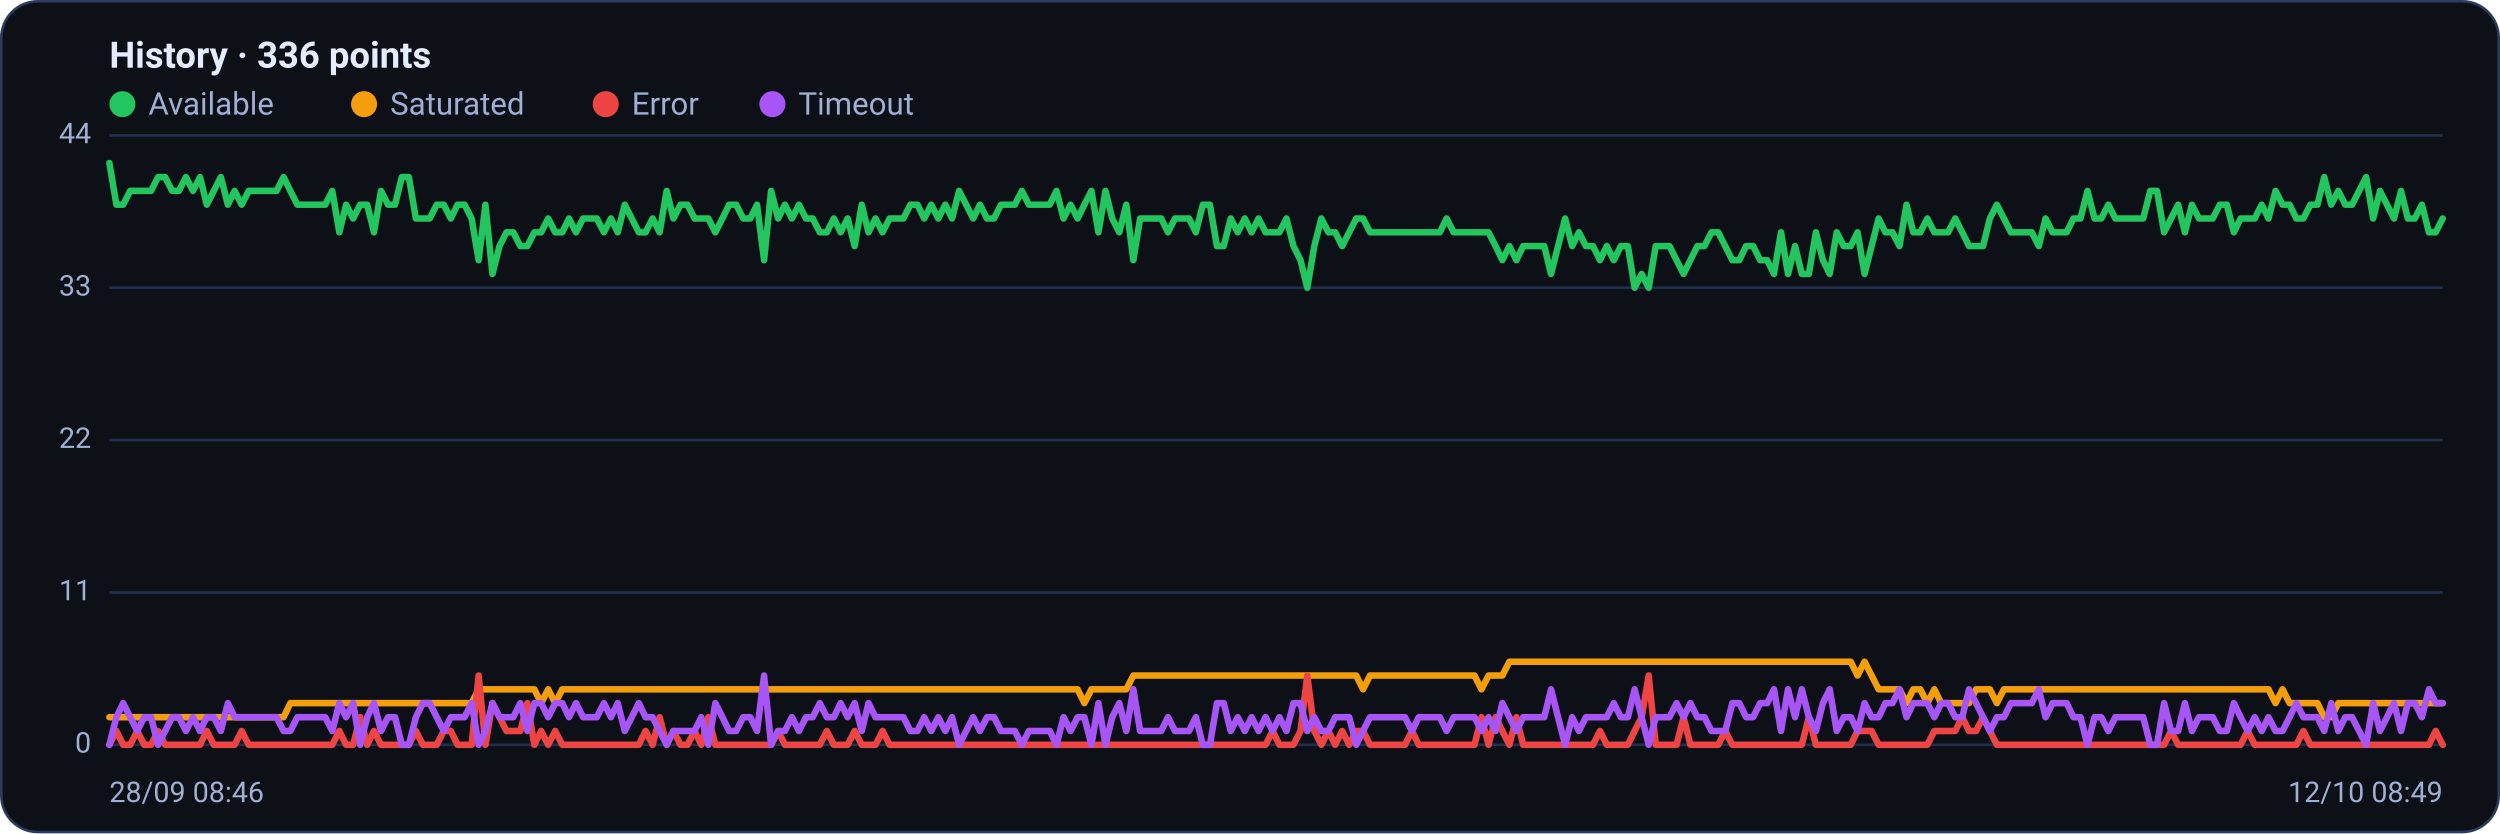
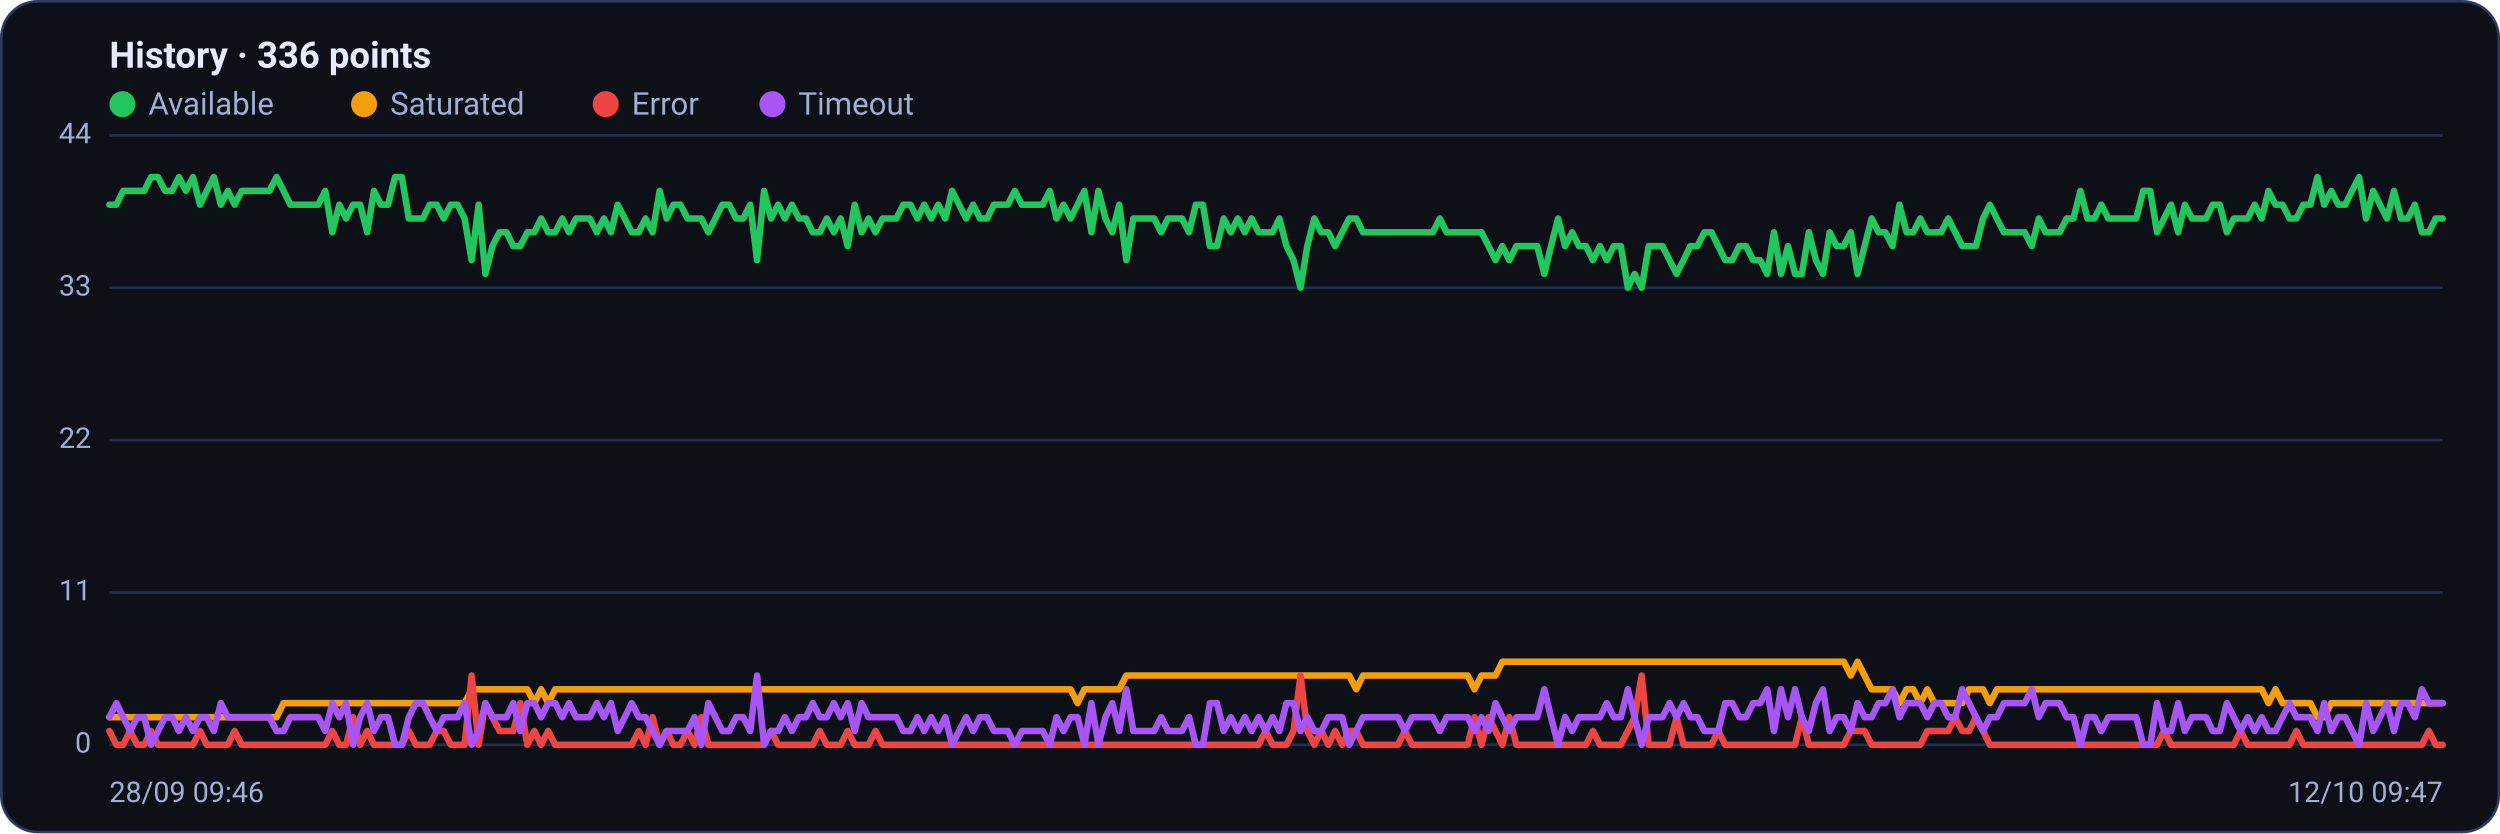
<svg xmlns="http://www.w3.org/2000/svg" viewBox="0 0 960 320" width="960" height="320" font-family="Segoe UI, system-ui, -apple-system, Roboto, Helvetica, Arial, sans-serif" role="img" aria-label="Availability history per region">
  <rect x="0.5" y="0.5" width="959" height="319" rx="14" fill="#0d1117" stroke="#2c3a5e" />
  <text x="42" y="26" font-size="14" font-weight="600" fill="#e6ecff">History · 336 points</text>
  <circle cx="47" cy="40" r="5" fill="#22c55e" />
  <text x="57" y="44" font-size="12" fill="#9fb0d4">Available</text>
  <circle cx="139.8" cy="40" r="5" fill="#f59e0b" />
  <text x="149.8" y="44" font-size="12" fill="#9fb0d4">Saturated</text>
  <circle cx="232.6" cy="40" r="5" fill="#ef4444" />
  <text x="242.6" y="44" font-size="12" fill="#9fb0d4">Error</text>
  <circle cx="296.6" cy="40" r="5" fill="#a855f7" />
  <text x="306.6" y="44" font-size="12" fill="#9fb0d4">Timeout</text>
  <line x1="42" y1="286.0" x2="938" y2="286.0" stroke="#21304f" stroke-width="1" />
  <text x="35" y="289.0" text-anchor="end" font-size="11" fill="#9fb0d4">0</text>
  <line x1="42" y1="227.5" x2="938" y2="227.5" stroke="#21304f" stroke-width="1" />
  <text x="35" y="230.5" text-anchor="end" font-size="11" fill="#9fb0d4">11</text>
  <line x1="42" y1="169.0" x2="938" y2="169.0" stroke="#21304f" stroke-width="1" />
  <text x="35" y="172.0" text-anchor="end" font-size="11" fill="#9fb0d4">22</text>
  <line x1="42" y1="110.5" x2="938" y2="110.5" stroke="#21304f" stroke-width="1" />
  <text x="35" y="113.5" text-anchor="end" font-size="11" fill="#9fb0d4">33</text>
  <line x1="42" y1="52.0" x2="938" y2="52.0" stroke="#21304f" stroke-width="1" />
  <text x="35" y="55.0" text-anchor="end" font-size="11" fill="#9fb0d4">44</text>
-   <polyline fill="none" stroke="#22c55e" stroke-width="2.5" stroke-linejoin="round" stroke-linecap="round" points="42.0,62.6 44.7,78.6 47.3,78.6 50.0,73.3 52.7,73.3 55.4,73.3 58.0,73.3 60.7,68.0 63.4,68.0 66.1,73.3 68.7,73.3 71.4,68.0 74.1,73.3 76.8,68.0 79.4,78.6 82.1,73.3 84.8,68.0 87.5,78.6 90.1,73.3 92.8,78.6 95.5,73.3 98.2,73.3 100.8,73.3 103.5,73.3 106.2,73.3 108.9,68.0 111.5,73.3 114.2,78.6 116.9,78.6 119.6,78.6 122.2,78.6 124.9,78.6 127.6,73.3 130.3,89.2 132.9,78.6 135.6,83.9 138.3,78.6 141.0,78.6 143.6,89.2 146.3,73.3 149.0,78.6 151.7,78.6 154.3,68.0 157.0,68.0 159.7,83.9 162.4,83.9 165.0,83.9 167.7,78.6 170.4,78.6 173.1,83.9 175.7,78.6 178.4,78.6 181.1,83.9 183.8,99.9 186.4,78.6 189.1,105.2 191.8,94.5 194.5,89.2 197.1,89.2 199.8,94.5 202.5,94.5 205.2,89.2 207.8,89.2 210.5,83.9 213.2,89.2 215.9,89.2 218.5,83.9 221.2,89.2 223.9,83.9 226.5,83.9 229.2,83.9 231.9,89.2 234.6,83.9 237.2,89.2 239.9,78.6 242.6,83.9 245.3,89.2 247.9,89.2 250.6,83.9 253.3,89.2 256.0,73.3 258.6,83.9 261.3,78.6 264.0,78.6 266.7,83.9 269.3,83.9 272.0,83.9 274.7,89.2 277.4,83.9 280.0,78.6 282.7,78.6 285.4,83.9 288.1,83.9 290.7,78.6 293.4,99.9 296.1,73.3 298.8,83.9 301.4,78.6 304.1,83.9 306.8,78.6 309.5,83.9 312.1,83.9 314.8,89.2 317.5,89.2 320.2,83.9 322.8,89.2 325.5,83.9 328.2,94.5 330.9,78.6 333.5,89.2 336.2,83.9 338.9,89.2 341.6,83.9 344.2,83.9 346.9,83.9 349.6,78.6 352.3,78.6 354.9,83.9 357.6,78.6 360.3,83.9 363.0,78.6 365.6,83.9 368.3,73.3 371.0,78.6 373.7,83.9 376.3,78.6 379.0,83.9 381.7,83.9 384.4,78.6 387.0,78.6 389.7,78.6 392.4,73.3 395.1,78.6 397.7,78.6 400.4,78.6 403.1,78.6 405.7,73.3 408.4,83.9 411.1,78.6 413.8,83.9 416.4,78.6 419.1,73.3 421.8,89.2 424.5,73.3 427.1,83.9 429.8,89.2 432.5,78.6 435.2,99.9 437.8,83.9 440.5,83.9 443.2,83.9 445.9,83.9 448.5,89.2 451.2,83.9 453.9,83.9 456.6,83.9 459.2,89.2 461.9,78.6 464.6,78.6 467.3,94.5 469.9,94.5 472.6,83.9 475.3,89.2 478.0,83.9 480.6,89.2 483.3,83.9 486.0,89.2 488.7,89.2 491.3,89.2 494.0,83.9 496.7,94.5 499.4,99.9 502.0,110.5 504.7,94.5 507.4,83.9 510.1,89.2 512.7,89.2 515.4,94.5 518.1,89.2 520.8,83.9 523.4,83.9 526.1,89.2 528.8,89.2 531.5,89.2 534.1,89.2 536.8,89.2 539.5,89.2 542.2,89.2 544.8,89.2 547.5,89.2 550.2,89.2 552.9,89.2 555.5,83.9 558.2,89.2 560.9,89.2 563.6,89.2 566.2,89.2 568.9,89.2 571.6,89.2 574.3,94.5 576.9,99.9 579.6,94.5 582.3,99.9 584.9,94.5 587.6,94.5 590.3,94.5 593.0,94.5 595.6,105.2 598.3,94.5 601.0,83.9 603.7,94.5 606.3,89.2 609.0,94.5 611.7,94.5 614.4,99.9 617.0,94.5 619.7,99.9 622.4,94.5 625.1,94.5 627.7,110.5 630.4,105.2 633.1,110.5 635.8,94.5 638.4,94.5 641.1,94.5 643.8,99.9 646.5,105.2 649.1,99.9 651.8,94.5 654.5,94.5 657.2,89.2 659.8,89.2 662.5,94.5 665.2,99.9 667.9,99.9 670.5,94.5 673.2,94.5 675.9,99.9 678.6,99.9 681.2,105.2 683.9,89.2 686.6,105.2 689.3,94.5 691.9,105.2 694.6,105.2 697.3,89.2 700.0,99.9 702.6,105.2 705.3,89.2 708.0,94.5 710.7,94.5 713.3,89.2 716.0,105.2 718.7,94.5 721.4,83.9 724.0,89.2 726.7,89.2 729.4,94.5 732.1,78.6 734.7,89.2 737.4,89.2 740.1,83.9 742.8,89.2 745.4,89.2 748.1,89.2 750.8,83.9 753.5,89.2 756.1,94.5 758.8,94.5 761.5,94.5 764.1,83.9 766.8,78.6 769.5,83.9 772.2,89.2 774.8,89.2 777.5,89.2 780.2,89.2 782.9,94.5 785.5,83.9 788.2,89.2 790.9,89.2 793.6,89.2 796.2,83.9 798.9,83.9 801.6,73.3 804.3,83.9 806.9,83.9 809.6,78.6 812.3,83.9 815.0,83.9 817.6,83.9 820.3,83.9 823.0,83.9 825.7,73.3 828.3,73.3 831.0,89.2 833.7,83.9 836.4,78.6 839.0,89.2 841.7,78.6 844.4,83.9 847.1,83.9 849.7,83.9 852.4,78.6 855.1,78.6 857.8,89.2 860.4,83.9 863.1,83.9 865.8,83.9 868.5,78.6 871.1,83.9 873.8,73.3 876.5,78.6 879.2,78.6 881.8,83.9 884.5,83.9 887.2,78.6 889.9,78.6 892.5,68.0 895.2,78.6 897.9,73.3 900.6,78.6 903.2,78.6 905.9,73.3 908.6,68.0 911.3,83.9 913.9,73.3 916.6,78.6 919.3,83.9 922.0,73.3 924.6,83.9 927.3,83.9 930.0,78.6 932.7,89.2 935.3,89.2 938.0,83.9" />
-   <polyline fill="none" stroke="#f59e0b" stroke-width="2.5" stroke-linejoin="round" stroke-linecap="round" points="42.0,275.4 44.7,275.4 47.3,275.4 50.0,275.4 52.7,275.4 55.4,275.4 58.0,275.4 60.7,275.4 63.4,275.4 66.1,275.4 68.7,275.4 71.4,275.4 74.1,275.4 76.8,275.4 79.4,275.4 82.1,275.4 84.8,275.4 87.5,275.4 90.1,275.4 92.8,275.4 95.5,275.4 98.2,275.4 100.8,275.4 103.5,275.4 106.2,275.4 108.9,275.4 111.5,270.0 114.2,270.0 116.9,270.0 119.6,270.0 122.2,270.0 124.9,270.0 127.6,270.0 130.3,270.0 132.9,270.0 135.6,270.0 138.3,270.0 141.0,270.0 143.6,270.0 146.3,270.0 149.0,270.0 151.7,270.0 154.3,270.0 157.0,270.0 159.7,270.0 162.4,270.0 165.0,270.0 167.7,270.0 170.4,270.0 173.1,270.0 175.7,270.0 178.4,270.0 181.1,270.0 183.8,264.7 186.4,264.7 189.1,264.7 191.8,264.7 194.5,264.7 197.1,264.7 199.8,264.7 202.5,264.7 205.2,264.7 207.8,270.0 210.5,264.7 213.2,270.0 215.9,264.7 218.5,264.7 221.2,264.7 223.9,264.7 226.5,264.7 229.2,264.7 231.9,264.7 234.6,264.7 237.2,264.7 239.9,264.7 242.6,264.7 245.3,264.7 247.9,264.7 250.6,264.7 253.3,264.7 256.0,264.7 258.6,264.7 261.3,264.7 264.0,264.7 266.7,264.7 269.3,264.7 272.0,264.7 274.7,264.7 277.4,264.7 280.0,264.7 282.7,264.7 285.4,264.7 288.1,264.7 290.7,264.7 293.4,264.7 296.1,264.7 298.8,264.7 301.4,264.7 304.1,264.7 306.8,264.7 309.5,264.7 312.1,264.7 314.8,264.7 317.5,264.7 320.2,264.7 322.8,264.7 325.5,264.7 328.2,264.7 330.9,264.7 333.5,264.7 336.2,264.7 338.9,264.7 341.6,264.7 344.2,264.7 346.9,264.7 349.6,264.7 352.3,264.7 354.9,264.7 357.6,264.7 360.3,264.7 363.0,264.7 365.6,264.7 368.3,264.7 371.0,264.7 373.7,264.7 376.3,264.7 379.0,264.7 381.7,264.7 384.4,264.7 387.0,264.7 389.7,264.7 392.4,264.7 395.1,264.7 397.7,264.7 400.4,264.7 403.1,264.7 405.7,264.7 408.4,264.7 411.1,264.7 413.8,264.7 416.4,270.0 419.1,264.7 421.8,264.7 424.5,264.7 427.1,264.7 429.8,264.7 432.5,264.7 435.2,259.4 437.8,259.4 440.5,259.4 443.2,259.4 445.9,259.4 448.5,259.4 451.2,259.4 453.9,259.4 456.6,259.4 459.2,259.4 461.9,259.4 464.6,259.4 467.3,259.4 469.9,259.4 472.6,259.4 475.3,259.4 478.0,259.4 480.6,259.4 483.3,259.4 486.0,259.4 488.7,259.4 491.3,259.4 494.0,259.4 496.7,259.4 499.4,259.4 502.0,259.4 504.7,259.4 507.4,259.4 510.1,259.4 512.7,259.4 515.4,259.4 518.1,259.4 520.8,259.4 523.4,264.7 526.1,259.4 528.8,259.4 531.5,259.4 534.1,259.4 536.8,259.4 539.5,259.4 542.2,259.4 544.8,259.4 547.5,259.4 550.2,259.4 552.9,259.4 555.5,259.4 558.2,259.4 560.9,259.4 563.6,259.4 566.2,259.4 568.9,264.7 571.6,259.4 574.3,259.4 576.9,259.4 579.6,254.1 582.3,254.1 584.9,254.1 587.6,254.1 590.3,254.1 593.0,254.1 595.6,254.1 598.3,254.1 601.0,254.1 603.7,254.1 606.3,254.1 609.0,254.1 611.7,254.1 614.4,254.1 617.0,254.1 619.7,254.1 622.4,254.1 625.1,254.1 627.7,254.1 630.4,254.1 633.1,254.1 635.8,254.1 638.4,254.1 641.1,254.1 643.8,254.1 646.5,254.1 649.1,254.1 651.8,254.1 654.5,254.1 657.2,254.1 659.8,254.1 662.5,254.1 665.2,254.1 667.9,254.1 670.5,254.1 673.2,254.1 675.9,254.1 678.6,254.1 681.2,254.1 683.9,254.1 686.6,254.1 689.3,254.1 691.9,254.1 694.6,254.1 697.3,254.1 700.0,254.1 702.6,254.1 705.3,254.1 708.0,254.1 710.7,254.1 713.3,259.4 716.0,254.1 718.7,259.4 721.4,264.7 724.0,264.7 726.7,264.7 729.4,264.7 732.1,270.0 734.7,264.7 737.4,264.7 740.1,270.0 742.8,264.7 745.4,270.0 748.1,270.0 750.8,270.0 753.5,270.0 756.1,270.0 758.8,264.7 761.5,264.7 764.1,264.7 766.8,270.0 769.5,264.7 772.2,264.7 774.8,264.7 777.5,264.7 780.2,264.7 782.9,264.7 785.5,264.7 788.2,264.7 790.9,264.7 793.6,264.7 796.2,264.7 798.9,264.7 801.6,264.7 804.3,264.7 806.9,264.7 809.6,264.7 812.3,264.7 815.0,264.7 817.6,264.7 820.3,264.7 823.0,264.7 825.7,264.7 828.3,264.7 831.0,264.7 833.7,264.7 836.4,264.7 839.0,264.7 841.7,264.7 844.4,264.7 847.1,264.7 849.7,264.7 852.4,264.7 855.1,264.7 857.8,264.7 860.4,264.7 863.1,264.7 865.8,264.7 868.5,264.7 871.1,264.7 873.8,270.0 876.5,264.7 879.2,270.0 881.8,270.0 884.5,270.0 887.2,270.0 889.9,270.0 892.5,275.4 895.2,275.4 897.9,270.0 900.6,270.0 903.2,270.0 905.9,270.0 908.6,270.0 911.3,270.0 913.9,270.0 916.6,270.0 919.3,270.0 922.0,270.0 924.6,270.0 927.3,270.0 930.0,270.0 932.7,270.0 935.3,270.0 938.0,270.0" />
-   <polyline fill="none" stroke="#ef4444" stroke-width="2.5" stroke-linejoin="round" stroke-linecap="round" points="42.0,286.0 44.7,280.7 47.3,286.0 50.0,286.0 52.7,280.7 55.4,286.0 58.0,286.0 60.7,280.7 63.4,286.0 66.1,286.0 68.7,286.0 71.4,286.0 74.1,286.0 76.8,286.0 79.4,280.7 82.1,286.0 84.8,286.0 87.5,286.0 90.1,286.0 92.8,280.7 95.5,286.0 98.2,286.0 100.8,286.0 103.5,286.0 106.2,286.0 108.9,286.0 111.5,286.0 114.2,286.0 116.9,286.0 119.6,286.0 122.2,286.0 124.9,286.0 127.6,286.0 130.3,280.7 132.9,286.0 135.6,286.0 138.3,275.4 141.0,286.0 143.6,280.7 146.3,286.0 149.0,286.0 151.7,286.0 154.3,286.0 157.0,286.0 159.7,280.7 162.4,286.0 165.0,286.0 167.7,286.0 170.4,280.7 173.1,280.7 175.7,286.0 178.4,286.0 181.1,286.0 183.8,259.4 186.4,286.0 189.1,270.0 191.8,275.4 194.5,280.7 197.1,280.7 199.8,280.7 202.5,270.0 205.2,286.0 207.8,280.7 210.5,286.0 213.2,280.7 215.9,286.0 218.5,286.0 221.2,286.0 223.9,286.0 226.5,286.0 229.2,286.0 231.9,286.0 234.6,286.0 237.2,286.0 239.9,286.0 242.6,286.0 245.3,286.0 247.9,280.7 250.6,286.0 253.3,275.4 256.0,286.0 258.6,280.7 261.3,286.0 264.0,286.0 266.7,280.7 269.3,286.0 272.0,275.4 274.7,286.0 277.4,286.0 280.0,286.0 282.7,286.0 285.4,286.0 288.1,286.0 290.7,286.0 293.4,286.0 296.1,286.0 298.8,280.7 301.4,286.0 304.1,286.0 306.8,286.0 309.5,286.0 312.1,286.0 314.8,286.0 317.5,280.7 320.2,286.0 322.8,286.0 325.5,286.0 328.2,280.7 330.9,286.0 333.5,286.0 336.2,286.0 338.9,280.7 341.6,286.0 344.2,286.0 346.9,286.0 349.6,286.0 352.3,286.0 354.9,286.0 357.6,286.0 360.3,286.0 363.0,286.0 365.6,286.0 368.3,286.0 371.0,286.0 373.7,286.0 376.3,286.0 379.0,286.0 381.7,286.0 384.4,286.0 387.0,286.0 389.7,286.0 392.4,286.0 395.1,286.0 397.7,286.0 400.4,286.0 403.1,286.0 405.7,286.0 408.4,286.0 411.1,286.0 413.8,286.0 416.4,286.0 419.1,286.0 421.8,286.0 424.5,286.0 427.1,286.0 429.8,286.0 432.5,286.0 435.2,286.0 437.8,286.0 440.5,286.0 443.2,286.0 445.9,286.0 448.5,286.0 451.2,286.0 453.9,286.0 456.6,286.0 459.2,286.0 461.9,286.0 464.6,286.0 467.3,286.0 469.9,286.0 472.6,286.0 475.3,286.0 478.0,286.0 480.6,286.0 483.3,286.0 486.0,286.0 488.7,280.7 491.3,286.0 494.0,286.0 496.7,286.0 499.4,280.7 502.0,259.4 504.7,280.7 507.4,286.0 510.1,280.7 512.7,286.0 515.4,280.7 518.1,286.0 520.8,280.7 523.4,280.7 526.1,286.0 528.8,286.0 531.5,286.0 534.1,286.0 536.8,286.0 539.5,286.0 542.2,280.7 544.8,286.0 547.5,286.0 550.2,286.0 552.9,286.0 555.5,286.0 558.2,286.0 560.9,286.0 563.6,286.0 566.2,286.0 568.9,275.4 571.6,286.0 574.3,275.4 576.9,280.7 579.6,286.0 582.3,275.4 584.9,286.0 587.6,286.0 590.3,286.0 593.0,286.0 595.6,286.0 598.3,286.0 601.0,286.0 603.7,286.0 606.3,286.0 609.0,286.0 611.7,286.0 614.4,280.7 617.0,286.0 619.7,286.0 622.4,286.0 625.1,286.0 627.7,280.7 630.4,275.4 633.1,259.4 635.8,286.0 638.4,286.0 641.1,286.0 643.8,286.0 646.5,275.4 649.1,286.0 651.8,286.0 654.5,286.0 657.2,286.0 659.8,286.0 662.5,280.7 665.2,286.0 667.9,286.0 670.5,286.0 673.2,286.0 675.9,286.0 678.6,286.0 681.2,286.0 683.9,286.0 686.6,286.0 689.3,286.0 691.9,286.0 694.6,275.4 697.3,286.0 700.0,286.0 702.6,286.0 705.3,286.0 708.0,286.0 710.7,286.0 713.3,280.7 716.0,280.7 718.7,280.7 721.4,286.0 724.0,286.0 726.7,286.0 729.4,286.0 732.1,286.0 734.7,286.0 737.4,286.0 740.1,286.0 742.8,280.7 745.4,280.7 748.1,280.7 750.8,280.7 753.5,275.4 756.1,280.7 758.8,280.7 761.5,275.4 764.1,280.7 766.8,286.0 769.5,286.0 772.2,286.0 774.8,286.0 777.5,286.0 780.2,286.0 782.9,286.0 785.5,286.0 788.2,286.0 790.9,286.0 793.6,286.0 796.2,286.0 798.9,286.0 801.6,286.0 804.3,286.0 806.9,286.0 809.6,286.0 812.3,286.0 815.0,286.0 817.6,286.0 820.3,286.0 823.0,286.0 825.7,286.0 828.3,286.0 831.0,286.0 833.7,280.7 836.4,286.0 839.0,286.0 841.7,286.0 844.4,286.0 847.1,286.0 849.7,286.0 852.4,286.0 855.1,286.0 857.8,286.0 860.4,286.0 863.1,280.7 865.8,286.0 868.5,286.0 871.1,286.0 873.8,286.0 876.5,286.0 879.2,286.0 881.8,286.0 884.5,280.7 887.2,286.0 889.9,286.0 892.5,286.0 895.2,286.0 897.9,286.0 900.6,286.0 903.2,286.0 905.9,286.0 908.6,286.0 911.3,286.0 913.9,286.0 916.6,286.0 919.3,286.0 922.0,286.0 924.6,286.0 927.3,286.0 930.0,286.0 932.7,286.0 935.3,280.7 938.0,286.0" />
-   <polyline fill="none" stroke="#a855f7" stroke-width="2.5" stroke-linejoin="round" stroke-linecap="round" points="42.0,286.0 44.7,275.4 47.3,270.0 50.0,275.4 52.7,280.7 55.4,275.4 58.0,275.4 60.7,286.0 63.4,280.7 66.1,275.4 68.7,275.4 71.4,280.7 74.1,275.4 76.8,280.7 79.4,275.4 82.1,275.4 84.8,280.7 87.5,270.0 90.1,275.4 92.8,275.4 95.5,275.4 98.2,275.4 100.8,275.4 103.5,275.4 106.2,275.4 108.9,280.7 111.5,280.7 114.2,275.4 116.9,275.4 119.6,275.4 122.2,275.4 124.9,275.4 127.6,280.7 130.3,270.0 132.9,275.4 135.6,270.0 138.3,286.0 141.0,275.4 143.6,270.0 146.3,280.7 149.0,275.4 151.7,275.4 154.3,286.0 157.0,286.0 159.7,275.4 162.4,270.0 165.0,270.0 167.7,275.4 170.4,280.7 173.1,275.4 175.7,275.4 178.4,275.4 181.1,270.0 183.8,286.0 186.4,280.7 189.1,270.0 191.8,275.4 194.5,275.4 197.1,275.4 199.8,270.0 202.5,280.7 205.2,270.0 207.8,270.0 210.5,275.4 213.2,270.0 215.9,270.0 218.5,275.4 221.2,270.0 223.9,275.4 226.5,275.4 229.2,275.4 231.9,270.0 234.6,275.4 237.2,270.0 239.9,280.7 242.6,275.4 245.3,270.0 247.9,275.4 250.6,275.4 253.3,280.7 256.0,286.0 258.6,280.7 261.3,280.7 264.0,280.7 266.7,280.7 269.3,275.4 272.0,286.0 274.7,270.0 277.4,275.4 280.0,280.7 282.7,280.7 285.4,275.4 288.1,275.4 290.7,280.7 293.4,259.4 296.1,286.0 298.8,280.7 301.4,280.7 304.1,275.4 306.8,280.7 309.5,275.4 312.1,275.4 314.8,270.0 317.5,275.4 320.2,275.4 322.8,270.0 325.5,275.4 328.2,270.0 330.9,280.7 333.5,270.0 336.2,275.4 338.9,275.4 341.6,275.4 344.2,275.4 346.9,275.4 349.6,280.7 352.3,280.7 354.9,275.4 357.6,280.7 360.3,275.4 363.0,280.7 365.6,275.4 368.3,286.0 371.0,280.7 373.7,275.4 376.3,280.7 379.0,275.4 381.7,275.4 384.4,280.7 387.0,280.7 389.7,280.7 392.4,286.0 395.1,280.7 397.7,280.7 400.4,280.7 403.1,280.7 405.7,286.0 408.4,275.4 411.1,280.7 413.8,275.4 416.4,275.4 419.1,286.0 421.8,270.0 424.5,286.0 427.1,275.4 429.8,270.0 432.5,280.7 435.2,264.7 437.8,280.7 440.5,280.7 443.2,280.7 445.9,280.7 448.5,275.4 451.2,280.7 453.9,280.7 456.6,280.7 459.2,275.4 461.9,286.0 464.6,286.0 467.3,270.0 469.9,270.0 472.6,280.7 475.3,275.4 478.0,280.7 480.6,275.4 483.3,280.7 486.0,275.4 488.7,280.7 491.3,275.4 494.0,280.7 496.7,270.0 499.4,270.0 502.0,280.7 504.7,275.4 507.4,280.7 510.1,280.7 512.7,275.4 515.4,275.4 518.1,275.4 520.8,286.0 523.4,280.7 526.1,275.4 528.8,275.4 531.5,275.4 534.1,275.4 536.8,275.4 539.5,275.4 542.2,280.7 544.8,275.4 547.5,275.4 550.2,275.4 552.9,275.4 555.5,280.7 558.2,275.4 560.9,275.4 563.6,275.4 566.2,275.4 568.9,280.7 571.6,275.4 574.3,280.7 576.9,270.0 579.6,275.4 582.3,280.7 584.9,275.4 587.6,275.4 590.3,275.4 593.0,275.4 595.6,264.7 598.3,275.4 601.0,286.0 603.7,275.4 606.3,280.7 609.0,275.4 611.7,275.4 614.4,275.4 617.0,275.4 619.7,270.0 622.4,275.4 625.1,275.4 627.7,264.7 630.4,275.4 633.1,286.0 635.8,275.4 638.4,275.4 641.1,275.4 643.8,270.0 646.5,275.4 649.1,270.0 651.8,275.4 654.5,275.4 657.2,280.7 659.8,280.7 662.5,280.7 665.2,270.0 667.9,270.0 670.5,275.4 673.2,275.4 675.9,270.0 678.6,270.0 681.2,264.7 683.9,280.7 686.6,264.7 689.3,275.4 691.9,264.7 694.6,275.4 697.3,280.7 700.0,270.0 702.6,264.7 705.3,280.7 708.0,275.4 710.7,275.4 713.3,280.7 716.0,270.0 718.7,275.4 721.4,275.4 724.0,270.0 726.7,270.0 729.4,264.7 732.1,275.4 734.7,270.0 737.4,270.0 740.1,270.0 742.8,275.4 745.4,270.0 748.1,270.0 750.8,275.4 753.5,275.4 756.1,264.7 758.8,270.0 761.5,275.4 764.1,280.7 766.8,275.4 769.5,275.4 772.2,270.0 774.8,270.0 777.5,270.0 780.2,270.0 782.9,264.7 785.5,275.4 788.2,270.0 790.9,270.0 793.6,270.0 796.2,275.4 798.9,275.4 801.6,286.0 804.3,275.4 806.9,275.4 809.6,280.7 812.3,275.4 815.0,275.4 817.6,275.4 820.3,275.4 823.0,275.4 825.7,286.0 828.3,286.0 831.0,270.0 833.7,280.7 836.4,280.7 839.0,270.0 841.7,280.7 844.4,275.4 847.1,275.4 849.7,275.4 852.4,280.7 855.1,280.7 857.8,270.0 860.4,275.4 863.1,280.7 865.8,275.4 868.5,280.7 871.1,275.4 873.8,280.7 876.5,280.7 879.2,275.4 881.8,270.0 884.5,275.4 887.2,275.4 889.9,275.4 892.5,280.7 895.2,270.0 897.9,280.7 900.6,275.4 903.2,275.4 905.9,280.7 908.6,286.0 911.3,270.0 913.9,280.7 916.6,275.4 919.3,270.0 922.0,280.7 924.6,270.0 927.3,270.0 930.0,275.4 932.7,264.7 935.3,270.0 938.0,270.0" />
-   <text x="42" y="308" font-size="11" fill="#9fb0d4">28/09 08:46</text>
-   <text x="938" y="308" text-anchor="end" font-size="11" fill="#9fb0d4">12/10 08:49</text>
+   <polyline fill="none" stroke="#22c55e" stroke-width="2.5" stroke-linejoin="round" stroke-linecap="round" points="42.0,78.6 44.7,78.6 47.3,73.3 50.0,73.3 52.7,73.3 55.4,73.3 58.0,68.0 60.7,68.0 63.4,73.3 66.1,73.3 68.7,68.0 71.4,73.3 74.1,68.0 76.8,78.6 79.4,73.3 82.1,68.0 84.8,78.6 87.5,73.3 90.1,78.6 92.8,73.3 95.5,73.3 98.2,73.3 100.8,73.3 103.5,73.3 106.2,68.0 108.9,73.3 111.5,78.6 114.2,78.6 116.9,78.6 119.6,78.6 122.2,78.6 124.9,73.3 127.6,89.2 130.3,78.6 132.9,83.9 135.6,78.6 138.3,78.6 141.0,89.2 143.6,73.3 146.3,78.6 149.0,78.6 151.7,68.0 154.3,68.0 157.0,83.9 159.7,83.9 162.4,83.9 165.0,78.6 167.7,78.6 170.4,83.9 173.1,78.6 175.7,78.6 178.4,83.9 181.1,99.9 183.8,78.6 186.4,105.2 189.1,94.5 191.8,89.2 194.5,89.2 197.1,94.5 199.8,94.5 202.5,89.2 205.2,89.2 207.8,83.9 210.5,89.2 213.2,89.2 215.9,83.9 218.5,89.2 221.2,83.9 223.9,83.9 226.5,83.9 229.2,89.2 231.9,83.9 234.6,89.2 237.2,78.6 239.9,83.9 242.6,89.2 245.3,89.2 247.9,83.9 250.6,89.2 253.3,73.3 256.0,83.9 258.6,78.6 261.3,78.6 264.0,83.9 266.7,83.9 269.3,83.9 272.0,89.2 274.7,83.9 277.4,78.6 280.0,78.6 282.7,83.9 285.4,83.9 288.1,78.6 290.7,99.9 293.4,73.3 296.1,83.9 298.8,78.6 301.4,83.9 304.1,78.6 306.8,83.9 309.5,83.9 312.1,89.2 314.8,89.2 317.5,83.9 320.2,89.2 322.8,83.9 325.5,94.5 328.2,78.6 330.9,89.2 333.5,83.9 336.2,89.2 338.9,83.9 341.6,83.9 344.2,83.9 346.9,78.6 349.6,78.6 352.3,83.9 354.9,78.6 357.6,83.9 360.3,78.6 363.0,83.9 365.6,73.3 368.3,78.6 371.0,83.9 373.7,78.6 376.3,83.9 379.0,83.9 381.7,78.6 384.4,78.6 387.0,78.6 389.7,73.3 392.4,78.6 395.1,78.6 397.7,78.6 400.4,78.6 403.1,73.3 405.7,83.9 408.4,78.6 411.1,83.9 413.8,78.6 416.4,73.3 419.1,89.2 421.8,73.3 424.5,83.9 427.1,89.2 429.8,78.6 432.5,99.9 435.2,83.9 437.8,83.9 440.5,83.9 443.2,83.9 445.9,89.2 448.5,83.9 451.2,83.9 453.9,83.9 456.6,89.2 459.2,78.6 461.9,78.6 464.6,94.5 467.3,94.5 469.9,83.9 472.6,89.2 475.3,83.9 478.0,89.2 480.6,83.9 483.3,89.2 486.0,89.2 488.7,89.2 491.3,83.9 494.0,94.5 496.7,99.9 499.4,110.5 502.0,94.5 504.7,83.9 507.4,89.2 510.1,89.2 512.7,94.5 515.4,89.2 518.1,83.9 520.8,83.9 523.4,89.2 526.1,89.2 528.8,89.2 531.5,89.2 534.1,89.2 536.8,89.2 539.5,89.2 542.2,89.2 544.8,89.2 547.5,89.2 550.2,89.2 552.9,83.9 555.5,89.2 558.2,89.2 560.9,89.2 563.6,89.2 566.2,89.2 568.9,89.2 571.6,94.5 574.3,99.9 576.9,94.5 579.6,99.9 582.3,94.5 584.9,94.5 587.6,94.5 590.3,94.5 593.0,105.2 595.6,94.5 598.3,83.9 601.0,94.5 603.7,89.2 606.3,94.5 609.0,94.5 611.7,99.9 614.4,94.5 617.0,99.9 619.7,94.5 622.4,94.5 625.1,110.5 627.7,105.2 630.4,110.5 633.1,94.5 635.8,94.5 638.4,94.5 641.1,99.9 643.8,105.2 646.5,99.9 649.1,94.5 651.8,94.5 654.5,89.2 657.2,89.2 659.8,94.5 662.5,99.9 665.2,99.9 667.9,94.5 670.5,94.5 673.2,99.9 675.9,99.9 678.6,105.2 681.2,89.2 683.9,105.2 686.6,94.5 689.3,105.2 691.9,105.2 694.6,89.2 697.3,99.9 700.0,105.2 702.6,89.2 705.3,94.5 708.0,94.5 710.7,89.2 713.3,105.2 716.0,94.5 718.7,83.9 721.4,89.2 724.0,89.2 726.7,94.5 729.4,78.6 732.1,89.2 734.7,89.2 737.4,83.9 740.1,89.2 742.8,89.2 745.4,89.2 748.1,83.9 750.8,89.2 753.5,94.5 756.1,94.5 758.8,94.5 761.5,83.9 764.1,78.6 766.8,83.9 769.5,89.2 772.2,89.2 774.8,89.2 777.5,89.2 780.2,94.5 782.9,83.9 785.5,89.2 788.2,89.2 790.9,89.2 793.6,83.9 796.2,83.9 798.9,73.3 801.6,83.9 804.3,83.9 806.9,78.6 809.6,83.9 812.3,83.9 815.0,83.9 817.6,83.9 820.3,83.9 823.0,73.3 825.7,73.3 828.3,89.2 831.0,83.9 833.7,78.6 836.4,89.2 839.0,78.6 841.7,83.9 844.4,83.9 847.1,83.9 849.7,78.6 852.4,78.6 855.1,89.2 857.8,83.9 860.4,83.9 863.1,83.9 865.8,78.6 868.5,83.9 871.1,73.3 873.8,78.6 876.5,78.6 879.2,83.9 881.8,83.9 884.5,78.6 887.2,78.6 889.9,68.0 892.5,78.6 895.2,73.3 897.9,78.6 900.6,78.6 903.2,73.3 905.9,68.0 908.6,83.9 911.3,73.3 913.9,78.6 916.6,83.9 919.3,73.3 922.0,83.9 924.6,83.9 927.3,78.6 930.0,89.2 932.7,89.2 935.3,83.9 938.0,83.9" />
+   <polyline fill="none" stroke="#f59e0b" stroke-width="2.5" stroke-linejoin="round" stroke-linecap="round" points="42.0,275.4 44.7,275.4 47.3,275.4 50.0,275.4 52.7,275.4 55.4,275.4 58.0,275.4 60.7,275.4 63.4,275.4 66.1,275.4 68.7,275.4 71.4,275.4 74.1,275.4 76.8,275.4 79.4,275.4 82.1,275.4 84.8,275.4 87.5,275.4 90.1,275.4 92.8,275.4 95.5,275.4 98.2,275.4 100.8,275.4 103.5,275.4 106.2,275.4 108.9,270.0 111.5,270.0 114.2,270.0 116.9,270.0 119.6,270.0 122.2,270.0 124.9,270.0 127.6,270.0 130.3,270.0 132.9,270.0 135.6,270.0 138.3,270.0 141.0,270.0 143.6,270.0 146.3,270.0 149.0,270.0 151.7,270.0 154.3,270.0 157.0,270.0 159.7,270.0 162.4,270.0 165.0,270.0 167.7,270.0 170.4,270.0 173.1,270.0 175.7,270.0 178.4,270.0 181.1,264.7 183.8,264.7 186.4,264.7 189.1,264.7 191.8,264.7 194.5,264.7 197.1,264.7 199.8,264.7 202.5,264.7 205.2,270.0 207.8,264.7 210.5,270.0 213.2,264.7 215.9,264.7 218.5,264.7 221.2,264.7 223.9,264.7 226.5,264.7 229.2,264.7 231.9,264.7 234.6,264.7 237.2,264.7 239.9,264.7 242.6,264.7 245.3,264.7 247.9,264.7 250.6,264.7 253.3,264.7 256.0,264.7 258.6,264.7 261.3,264.7 264.0,264.7 266.7,264.7 269.3,264.7 272.0,264.7 274.7,264.7 277.4,264.7 280.0,264.7 282.7,264.7 285.4,264.7 288.1,264.7 290.7,264.7 293.4,264.7 296.1,264.7 298.8,264.7 301.4,264.7 304.1,264.7 306.8,264.7 309.5,264.7 312.1,264.7 314.8,264.7 317.5,264.7 320.2,264.7 322.8,264.7 325.5,264.7 328.2,264.7 330.9,264.7 333.5,264.7 336.2,264.7 338.9,264.7 341.6,264.7 344.2,264.7 346.9,264.7 349.6,264.7 352.3,264.7 354.9,264.7 357.6,264.7 360.3,264.7 363.0,264.7 365.6,264.7 368.3,264.7 371.0,264.7 373.7,264.7 376.3,264.7 379.0,264.7 381.7,264.7 384.4,264.7 387.0,264.7 389.7,264.7 392.4,264.7 395.1,264.7 397.7,264.7 400.4,264.7 403.1,264.7 405.7,264.7 408.4,264.7 411.1,264.7 413.8,270.0 416.4,264.7 419.1,264.7 421.8,264.7 424.5,264.7 427.1,264.7 429.8,264.7 432.5,259.4 435.2,259.4 437.8,259.4 440.5,259.4 443.2,259.4 445.9,259.4 448.5,259.4 451.2,259.4 453.9,259.4 456.6,259.4 459.2,259.4 461.9,259.4 464.6,259.4 467.3,259.4 469.9,259.4 472.6,259.4 475.3,259.4 478.0,259.4 480.6,259.4 483.3,259.4 486.0,259.4 488.7,259.4 491.3,259.4 494.0,259.4 496.7,259.4 499.4,259.4 502.0,259.4 504.7,259.4 507.4,259.4 510.1,259.4 512.7,259.4 515.4,259.4 518.1,259.4 520.8,264.7 523.4,259.4 526.1,259.4 528.8,259.4 531.5,259.4 534.1,259.4 536.8,259.4 539.5,259.4 542.2,259.4 544.8,259.4 547.5,259.4 550.2,259.4 552.9,259.4 555.5,259.4 558.2,259.4 560.9,259.4 563.6,259.4 566.2,264.7 568.9,259.4 571.6,259.4 574.3,259.4 576.9,254.1 579.6,254.1 582.3,254.1 584.9,254.1 587.6,254.1 590.3,254.1 593.0,254.1 595.6,254.1 598.3,254.1 601.0,254.1 603.7,254.1 606.3,254.1 609.0,254.1 611.7,254.1 614.4,254.1 617.0,254.1 619.7,254.1 622.4,254.1 625.1,254.1 627.7,254.1 630.4,254.1 633.1,254.1 635.8,254.1 638.4,254.1 641.1,254.1 643.8,254.1 646.5,254.1 649.1,254.1 651.8,254.1 654.5,254.1 657.2,254.1 659.8,254.1 662.5,254.1 665.2,254.1 667.9,254.1 670.5,254.1 673.2,254.1 675.9,254.1 678.6,254.1 681.2,254.1 683.9,254.1 686.6,254.1 689.3,254.1 691.9,254.1 694.6,254.1 697.3,254.1 700.0,254.1 702.6,254.1 705.3,254.1 708.0,254.1 710.7,259.4 713.3,254.1 716.0,259.4 718.7,264.7 721.4,264.7 724.0,264.7 726.7,264.7 729.4,270.0 732.1,264.7 734.7,264.7 737.4,270.0 740.1,264.7 742.8,270.0 745.4,270.0 748.1,270.0 750.8,270.0 753.5,270.0 756.1,264.7 758.8,264.7 761.5,264.7 764.1,270.0 766.8,264.7 769.5,264.7 772.2,264.7 774.8,264.7 777.5,264.7 780.2,264.7 782.9,264.7 785.5,264.7 788.2,264.7 790.9,264.7 793.6,264.7 796.2,264.7 798.9,264.7 801.6,264.7 804.3,264.7 806.9,264.7 809.6,264.7 812.3,264.7 815.0,264.7 817.6,264.7 820.3,264.7 823.0,264.7 825.7,264.7 828.3,264.7 831.0,264.7 833.7,264.7 836.4,264.7 839.0,264.7 841.7,264.7 844.4,264.7 847.1,264.7 849.7,264.7 852.4,264.7 855.1,264.7 857.8,264.7 860.4,264.7 863.1,264.7 865.8,264.7 868.5,264.7 871.1,270.0 873.8,264.7 876.5,270.0 879.2,270.0 881.8,270.0 884.5,270.0 887.2,270.0 889.9,275.4 892.5,275.4 895.2,270.0 897.9,270.0 900.6,270.0 903.2,270.0 905.9,270.0 908.6,270.0 911.3,270.0 913.9,270.0 916.6,270.0 919.3,270.0 922.0,270.0 924.6,270.0 927.3,270.0 930.0,270.0 932.7,270.0 935.3,270.0 938.0,270.0" />
+   <polyline fill="none" stroke="#ef4444" stroke-width="2.5" stroke-linejoin="round" stroke-linecap="round" points="42.0,280.7 44.7,286.0 47.3,286.0 50.0,280.7 52.7,286.0 55.4,286.0 58.0,280.7 60.7,286.0 63.4,286.0 66.1,286.0 68.7,286.0 71.4,286.0 74.1,286.0 76.8,280.7 79.4,286.0 82.1,286.0 84.8,286.0 87.5,286.0 90.1,280.7 92.8,286.0 95.5,286.0 98.2,286.0 100.8,286.0 103.5,286.0 106.2,286.0 108.9,286.0 111.5,286.0 114.2,286.0 116.9,286.0 119.6,286.0 122.2,286.0 124.9,286.0 127.6,280.7 130.3,286.0 132.9,286.0 135.6,275.4 138.3,286.0 141.0,280.7 143.6,286.0 146.3,286.0 149.0,286.0 151.7,286.0 154.3,286.0 157.0,280.7 159.7,286.0 162.4,286.0 165.0,286.0 167.7,280.7 170.4,280.7 173.1,286.0 175.7,286.0 178.4,286.0 181.1,259.4 183.8,286.0 186.4,270.0 189.1,275.4 191.8,280.7 194.5,280.7 197.1,280.7 199.8,270.0 202.5,286.0 205.2,280.7 207.8,286.0 210.5,280.7 213.2,286.0 215.9,286.0 218.5,286.0 221.2,286.0 223.9,286.0 226.5,286.0 229.2,286.0 231.9,286.0 234.6,286.0 237.2,286.0 239.9,286.0 242.6,286.0 245.3,280.7 247.9,286.0 250.6,275.4 253.3,286.0 256.0,280.7 258.6,286.0 261.3,286.0 264.0,280.7 266.7,286.0 269.3,275.4 272.0,286.0 274.7,286.0 277.4,286.0 280.0,286.0 282.7,286.0 285.4,286.0 288.1,286.0 290.7,286.0 293.4,286.0 296.1,280.7 298.8,286.0 301.4,286.0 304.1,286.0 306.8,286.0 309.5,286.0 312.1,286.0 314.8,280.7 317.5,286.0 320.2,286.0 322.8,286.0 325.5,280.7 328.2,286.0 330.9,286.0 333.5,286.0 336.2,280.7 338.9,286.0 341.6,286.0 344.2,286.0 346.9,286.0 349.6,286.0 352.3,286.0 354.9,286.0 357.6,286.0 360.3,286.0 363.0,286.0 365.6,286.0 368.3,286.0 371.0,286.0 373.7,286.0 376.3,286.0 379.0,286.0 381.7,286.0 384.4,286.0 387.0,286.0 389.7,286.0 392.4,286.0 395.1,286.0 397.7,286.0 400.4,286.0 403.1,286.0 405.7,286.0 408.4,286.0 411.1,286.0 413.8,286.0 416.4,286.0 419.1,286.0 421.8,286.0 424.5,286.0 427.1,286.0 429.8,286.0 432.5,286.0 435.2,286.0 437.8,286.0 440.5,286.0 443.2,286.0 445.9,286.0 448.5,286.0 451.2,286.0 453.9,286.0 456.6,286.0 459.2,286.0 461.9,286.0 464.6,286.0 467.3,286.0 469.9,286.0 472.6,286.0 475.3,286.0 478.0,286.0 480.6,286.0 483.3,286.0 486.0,280.7 488.7,286.0 491.3,286.0 494.0,286.0 496.7,280.7 499.4,259.4 502.0,280.7 504.7,286.0 507.4,280.7 510.1,286.0 512.7,280.7 515.4,286.0 518.1,280.7 520.8,280.7 523.4,286.0 526.1,286.0 528.8,286.0 531.5,286.0 534.1,286.0 536.8,286.0 539.5,280.7 542.2,286.0 544.8,286.0 547.5,286.0 550.2,286.0 552.9,286.0 555.5,286.0 558.2,286.0 560.9,286.0 563.6,286.0 566.2,275.4 568.9,286.0 571.6,275.4 574.3,280.7 576.9,286.0 579.6,275.4 582.3,286.0 584.9,286.0 587.6,286.0 590.3,286.0 593.0,286.0 595.6,286.0 598.3,286.0 601.0,286.0 603.7,286.0 606.3,286.0 609.0,286.0 611.7,280.7 614.4,286.0 617.0,286.0 619.7,286.0 622.4,286.0 625.1,280.7 627.7,275.4 630.4,259.4 633.1,286.0 635.8,286.0 638.4,286.0 641.1,286.0 643.8,275.4 646.5,286.0 649.1,286.0 651.8,286.0 654.5,286.0 657.2,286.0 659.8,280.7 662.5,286.0 665.2,286.0 667.9,286.0 670.5,286.0 673.2,286.0 675.9,286.0 678.6,286.0 681.2,286.0 683.9,286.0 686.6,286.0 689.3,286.0 691.9,275.4 694.6,286.0 697.3,286.0 700.0,286.0 702.6,286.0 705.3,286.0 708.0,286.0 710.7,280.7 713.3,280.7 716.0,280.7 718.7,286.0 721.4,286.0 724.0,286.0 726.7,286.0 729.4,286.0 732.1,286.0 734.7,286.0 737.4,286.0 740.1,280.7 742.8,280.7 745.4,280.7 748.1,280.7 750.8,275.4 753.5,280.7 756.1,280.7 758.8,275.4 761.5,280.7 764.1,286.0 766.8,286.0 769.5,286.0 772.2,286.0 774.8,286.0 777.5,286.0 780.2,286.0 782.9,286.0 785.5,286.0 788.2,286.0 790.9,286.0 793.6,286.0 796.2,286.0 798.9,286.0 801.6,286.0 804.3,286.0 806.9,286.0 809.6,286.0 812.3,286.0 815.0,286.0 817.6,286.0 820.3,286.0 823.0,286.0 825.7,286.0 828.3,286.0 831.0,280.7 833.7,286.0 836.4,286.0 839.0,286.0 841.7,286.0 844.4,286.0 847.1,286.0 849.7,286.0 852.4,286.0 855.1,286.0 857.8,286.0 860.4,280.7 863.1,286.0 865.8,286.0 868.5,286.0 871.1,286.0 873.8,286.0 876.5,286.0 879.2,286.0 881.8,280.7 884.5,286.0 887.2,286.0 889.9,286.0 892.5,286.0 895.2,286.0 897.9,286.0 900.6,286.0 903.2,286.0 905.9,286.0 908.6,286.0 911.3,286.0 913.9,286.0 916.6,286.0 919.3,286.0 922.0,286.0 924.6,286.0 927.3,286.0 930.0,286.0 932.7,280.7 935.3,286.0 938.0,286.0" />
+   <polyline fill="none" stroke="#a855f7" stroke-width="2.5" stroke-linejoin="round" stroke-linecap="round" points="42.0,275.4 44.7,270.0 47.3,275.4 50.0,280.7 52.7,275.4 55.4,275.4 58.0,286.0 60.7,280.7 63.4,275.4 66.1,275.4 68.7,280.7 71.4,275.4 74.1,280.7 76.8,275.4 79.4,275.4 82.1,280.7 84.8,270.0 87.5,275.4 90.1,275.4 92.8,275.4 95.5,275.4 98.2,275.4 100.8,275.4 103.5,275.4 106.2,280.7 108.9,280.7 111.5,275.4 114.2,275.4 116.9,275.4 119.6,275.4 122.2,275.4 124.9,280.7 127.6,270.0 130.3,275.4 132.9,270.0 135.6,286.0 138.3,275.4 141.0,270.0 143.6,280.7 146.3,275.4 149.0,275.4 151.7,286.0 154.3,286.0 157.0,275.4 159.7,270.0 162.4,270.0 165.0,275.4 167.7,280.7 170.4,275.4 173.1,275.4 175.7,275.4 178.4,270.0 181.1,286.0 183.8,280.7 186.4,270.0 189.1,275.4 191.8,275.4 194.5,275.4 197.1,270.0 199.8,280.7 202.5,270.0 205.2,270.0 207.8,275.4 210.5,270.0 213.2,270.0 215.9,275.4 218.5,270.0 221.2,275.4 223.9,275.4 226.5,275.4 229.2,270.0 231.9,275.4 234.6,270.0 237.2,280.7 239.9,275.4 242.6,270.0 245.3,275.4 247.9,275.4 250.6,280.7 253.3,286.0 256.0,280.7 258.6,280.7 261.3,280.7 264.0,280.7 266.7,275.4 269.3,286.0 272.0,270.0 274.7,275.4 277.4,280.7 280.0,280.7 282.7,275.4 285.4,275.4 288.1,280.7 290.7,259.4 293.4,286.0 296.1,280.7 298.8,280.7 301.4,275.4 304.1,280.7 306.8,275.4 309.5,275.4 312.1,270.0 314.8,275.4 317.5,275.4 320.2,270.0 322.8,275.4 325.5,270.0 328.2,280.7 330.9,270.0 333.5,275.4 336.2,275.4 338.9,275.4 341.6,275.4 344.2,275.4 346.9,280.7 349.6,280.7 352.3,275.4 354.9,280.7 357.6,275.4 360.3,280.7 363.0,275.4 365.6,286.0 368.3,280.7 371.0,275.4 373.7,280.7 376.3,275.4 379.0,275.4 381.7,280.7 384.4,280.7 387.0,280.7 389.7,286.0 392.4,280.7 395.1,280.7 397.7,280.7 400.4,280.7 403.1,286.0 405.7,275.4 408.4,280.7 411.1,275.4 413.8,275.4 416.4,286.0 419.1,270.0 421.8,286.0 424.5,275.4 427.1,270.0 429.8,280.7 432.5,264.7 435.2,280.7 437.8,280.7 440.5,280.7 443.2,280.7 445.9,275.4 448.5,280.7 451.2,280.7 453.9,280.7 456.6,275.4 459.2,286.0 461.9,286.0 464.6,270.0 467.3,270.0 469.9,280.7 472.6,275.4 475.3,280.7 478.0,275.4 480.6,280.7 483.3,275.4 486.0,280.7 488.7,275.4 491.3,280.7 494.0,270.0 496.7,270.0 499.4,280.7 502.0,275.4 504.7,280.7 507.4,280.7 510.1,275.4 512.7,275.4 515.4,275.4 518.1,286.0 520.8,280.7 523.4,275.4 526.1,275.4 528.8,275.4 531.5,275.4 534.1,275.4 536.8,275.4 539.5,280.7 542.2,275.4 544.8,275.4 547.5,275.4 550.2,275.4 552.9,280.7 555.5,275.4 558.2,275.4 560.9,275.4 563.6,275.4 566.2,280.7 568.9,275.4 571.6,280.7 574.3,270.0 576.9,275.4 579.6,280.7 582.3,275.4 584.9,275.4 587.6,275.4 590.3,275.4 593.0,264.7 595.6,275.4 598.3,286.0 601.0,275.4 603.7,280.7 606.3,275.4 609.0,275.4 611.7,275.4 614.4,275.4 617.0,270.0 619.7,275.4 622.4,275.4 625.1,264.7 627.7,275.4 630.4,286.0 633.1,275.4 635.8,275.4 638.4,275.4 641.1,270.0 643.8,275.4 646.5,270.0 649.1,275.4 651.8,275.4 654.5,280.7 657.2,280.7 659.8,280.7 662.5,270.0 665.2,270.0 667.9,275.4 670.5,275.4 673.2,270.0 675.9,270.0 678.6,264.7 681.2,280.7 683.9,264.7 686.6,275.4 689.3,264.7 691.9,275.4 694.6,280.7 697.3,270.0 700.0,264.7 702.6,280.7 705.3,275.4 708.0,275.4 710.7,280.7 713.3,270.0 716.0,275.4 718.7,275.4 721.4,270.0 724.0,270.0 726.7,264.7 729.4,275.4 732.1,270.0 734.7,270.0 737.4,270.0 740.1,275.4 742.8,270.0 745.4,270.0 748.1,275.4 750.8,275.4 753.5,264.7 756.1,270.0 758.8,275.4 761.5,280.7 764.1,275.4 766.8,275.4 769.5,270.0 772.2,270.0 774.8,270.0 777.5,270.0 780.2,264.7 782.9,275.4 785.5,270.0 788.2,270.0 790.9,270.0 793.6,275.4 796.2,275.4 798.9,286.0 801.6,275.4 804.3,275.4 806.9,280.7 809.6,275.4 812.3,275.4 815.0,275.4 817.6,275.4 820.3,275.4 823.0,286.0 825.7,286.0 828.3,270.0 831.0,280.7 833.7,280.7 836.4,270.0 839.0,280.7 841.7,275.4 844.4,275.4 847.1,275.4 849.7,280.7 852.4,280.7 855.1,270.0 857.8,275.4 860.4,280.7 863.1,275.4 865.8,280.7 868.5,275.4 871.1,280.7 873.8,280.7 876.5,275.4 879.2,270.0 881.8,275.4 884.5,275.4 887.2,275.4 889.9,280.7 892.5,270.0 895.2,280.7 897.9,275.4 900.6,275.4 903.2,280.7 905.9,286.0 908.6,270.0 911.3,280.7 913.9,275.4 916.6,270.0 919.3,280.7 922.0,270.0 924.6,270.0 927.3,275.4 930.0,264.7 932.7,270.0 935.3,270.0 938.0,270.0" />
+   <text x="42" y="308" font-size="11" fill="#9fb0d4">28/09 09:46</text>
+   <text x="938" y="308" text-anchor="end" font-size="11" fill="#9fb0d4">12/10 09:47</text>
</svg>
